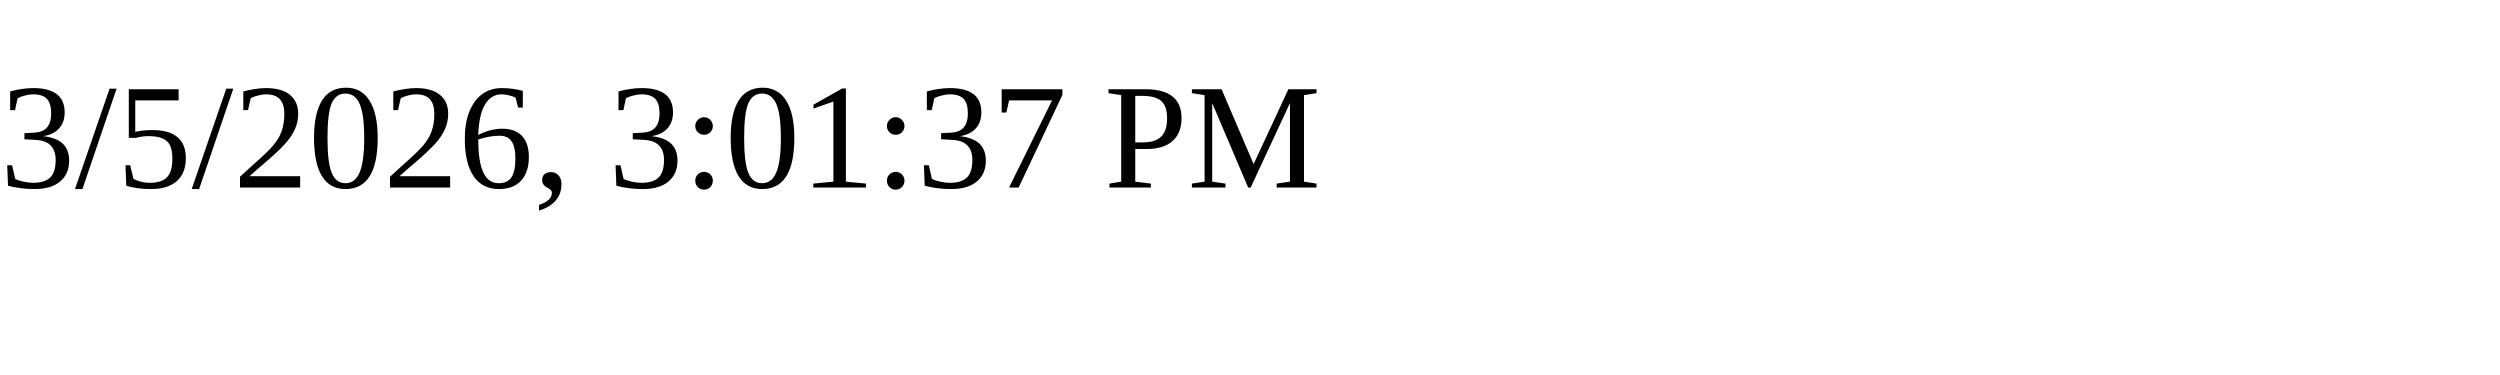
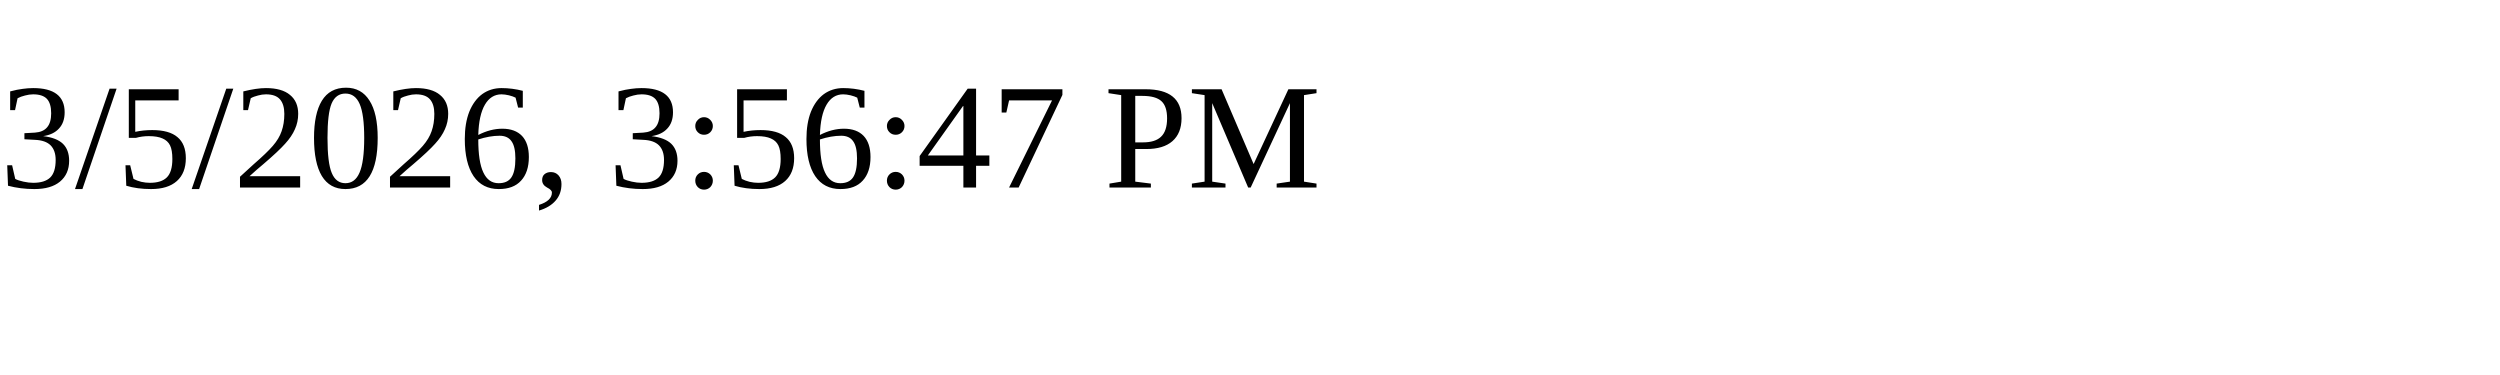
<svg xmlns="http://www.w3.org/2000/svg" height="30" width="200">
-   <text x="0" y="15">3/5/2026, 3:01:37 PM</text>
+   <text x="0" y="15">3/5/2026, 3:56:47 PM</text>
</svg>
